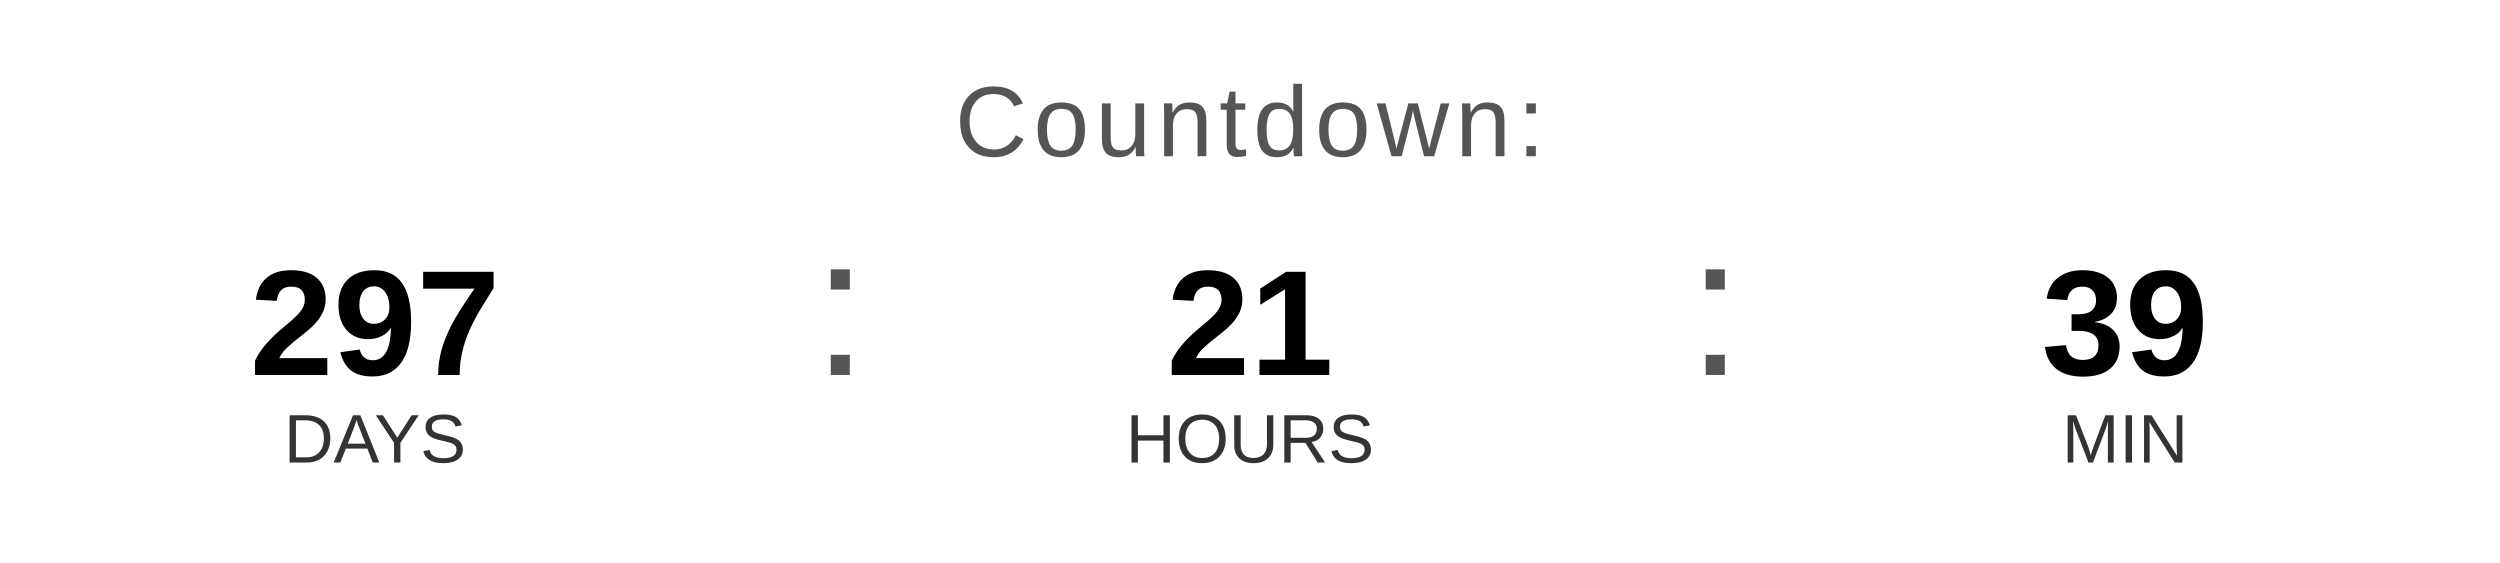
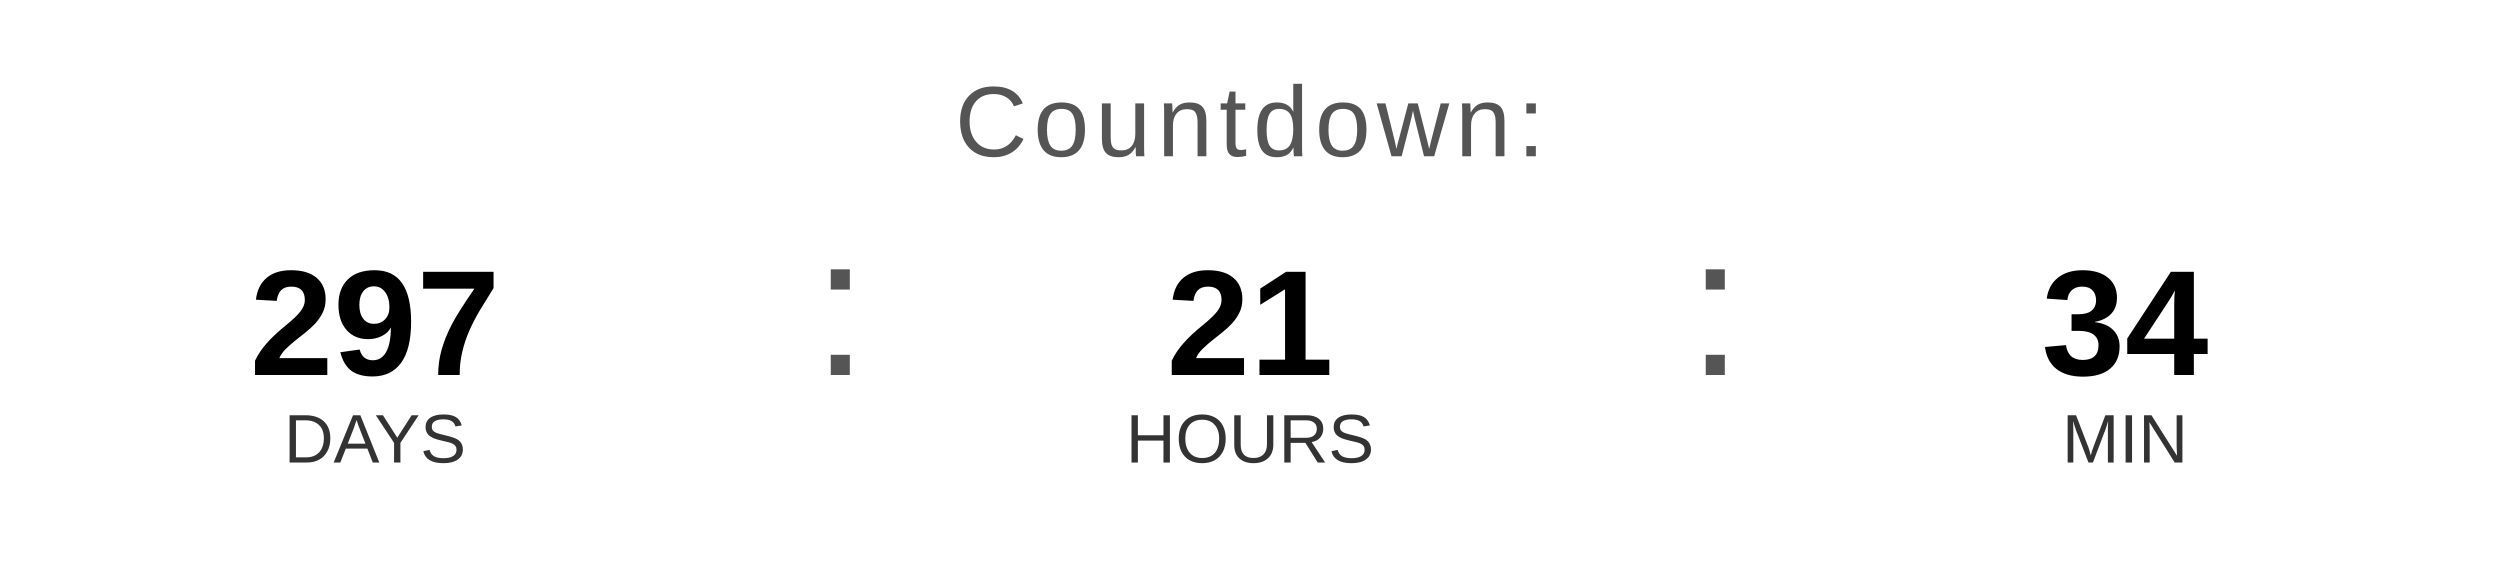
<svg xmlns="http://www.w3.org/2000/svg" width="400" height="90" viewBox="0 0 400 90">
  <text x="200" y="25" font-family="Arial, Helvetica, sans-serif" font-size="16" fill="#555555" text-anchor="middle" letter-spacing="1">
    Countdown:
  </text>
  <text x="60" y="60" font-family="Arial, Helvetica, sans-serif" font-size="24" font-weight="bold" fill="#000000" text-anchor="middle">297</text>
  <text x="60" y="74" font-family="Arial, Helvetica, sans-serif" font-size="11" fill="#333333" text-anchor="middle">DAYS</text>
  <text x="130" y="60" font-family="Arial, sans-serif" font-size="32" fill="#555555">:</text>
  <text x="200" y="60" font-family="Arial, Helvetica, sans-serif" font-size="24" font-weight="bold" fill="#000000" text-anchor="middle">21</text>
  <text x="200" y="74" font-family="Arial, Helvetica, sans-serif" font-size="11" fill="#333333" text-anchor="middle">HOURS</text>
  <text x="270" y="60" font-family="Arial, sans-serif" font-size="32" fill="#555555">:</text>
-   <text x="340" y="60" font-family="Arial, Helvetica, sans-serif" font-size="24" font-weight="bold" fill="#000000" text-anchor="middle">39</text>
+   <text x="340" y="60" font-family="Arial, Helvetica, sans-serif" font-size="24" font-weight="bold" fill="#000000" text-anchor="middle">34</text>
  <text x="340" y="74" font-family="Arial, Helvetica, sans-serif" font-size="11" fill="#333333" text-anchor="middle">MIN</text>
</svg>
